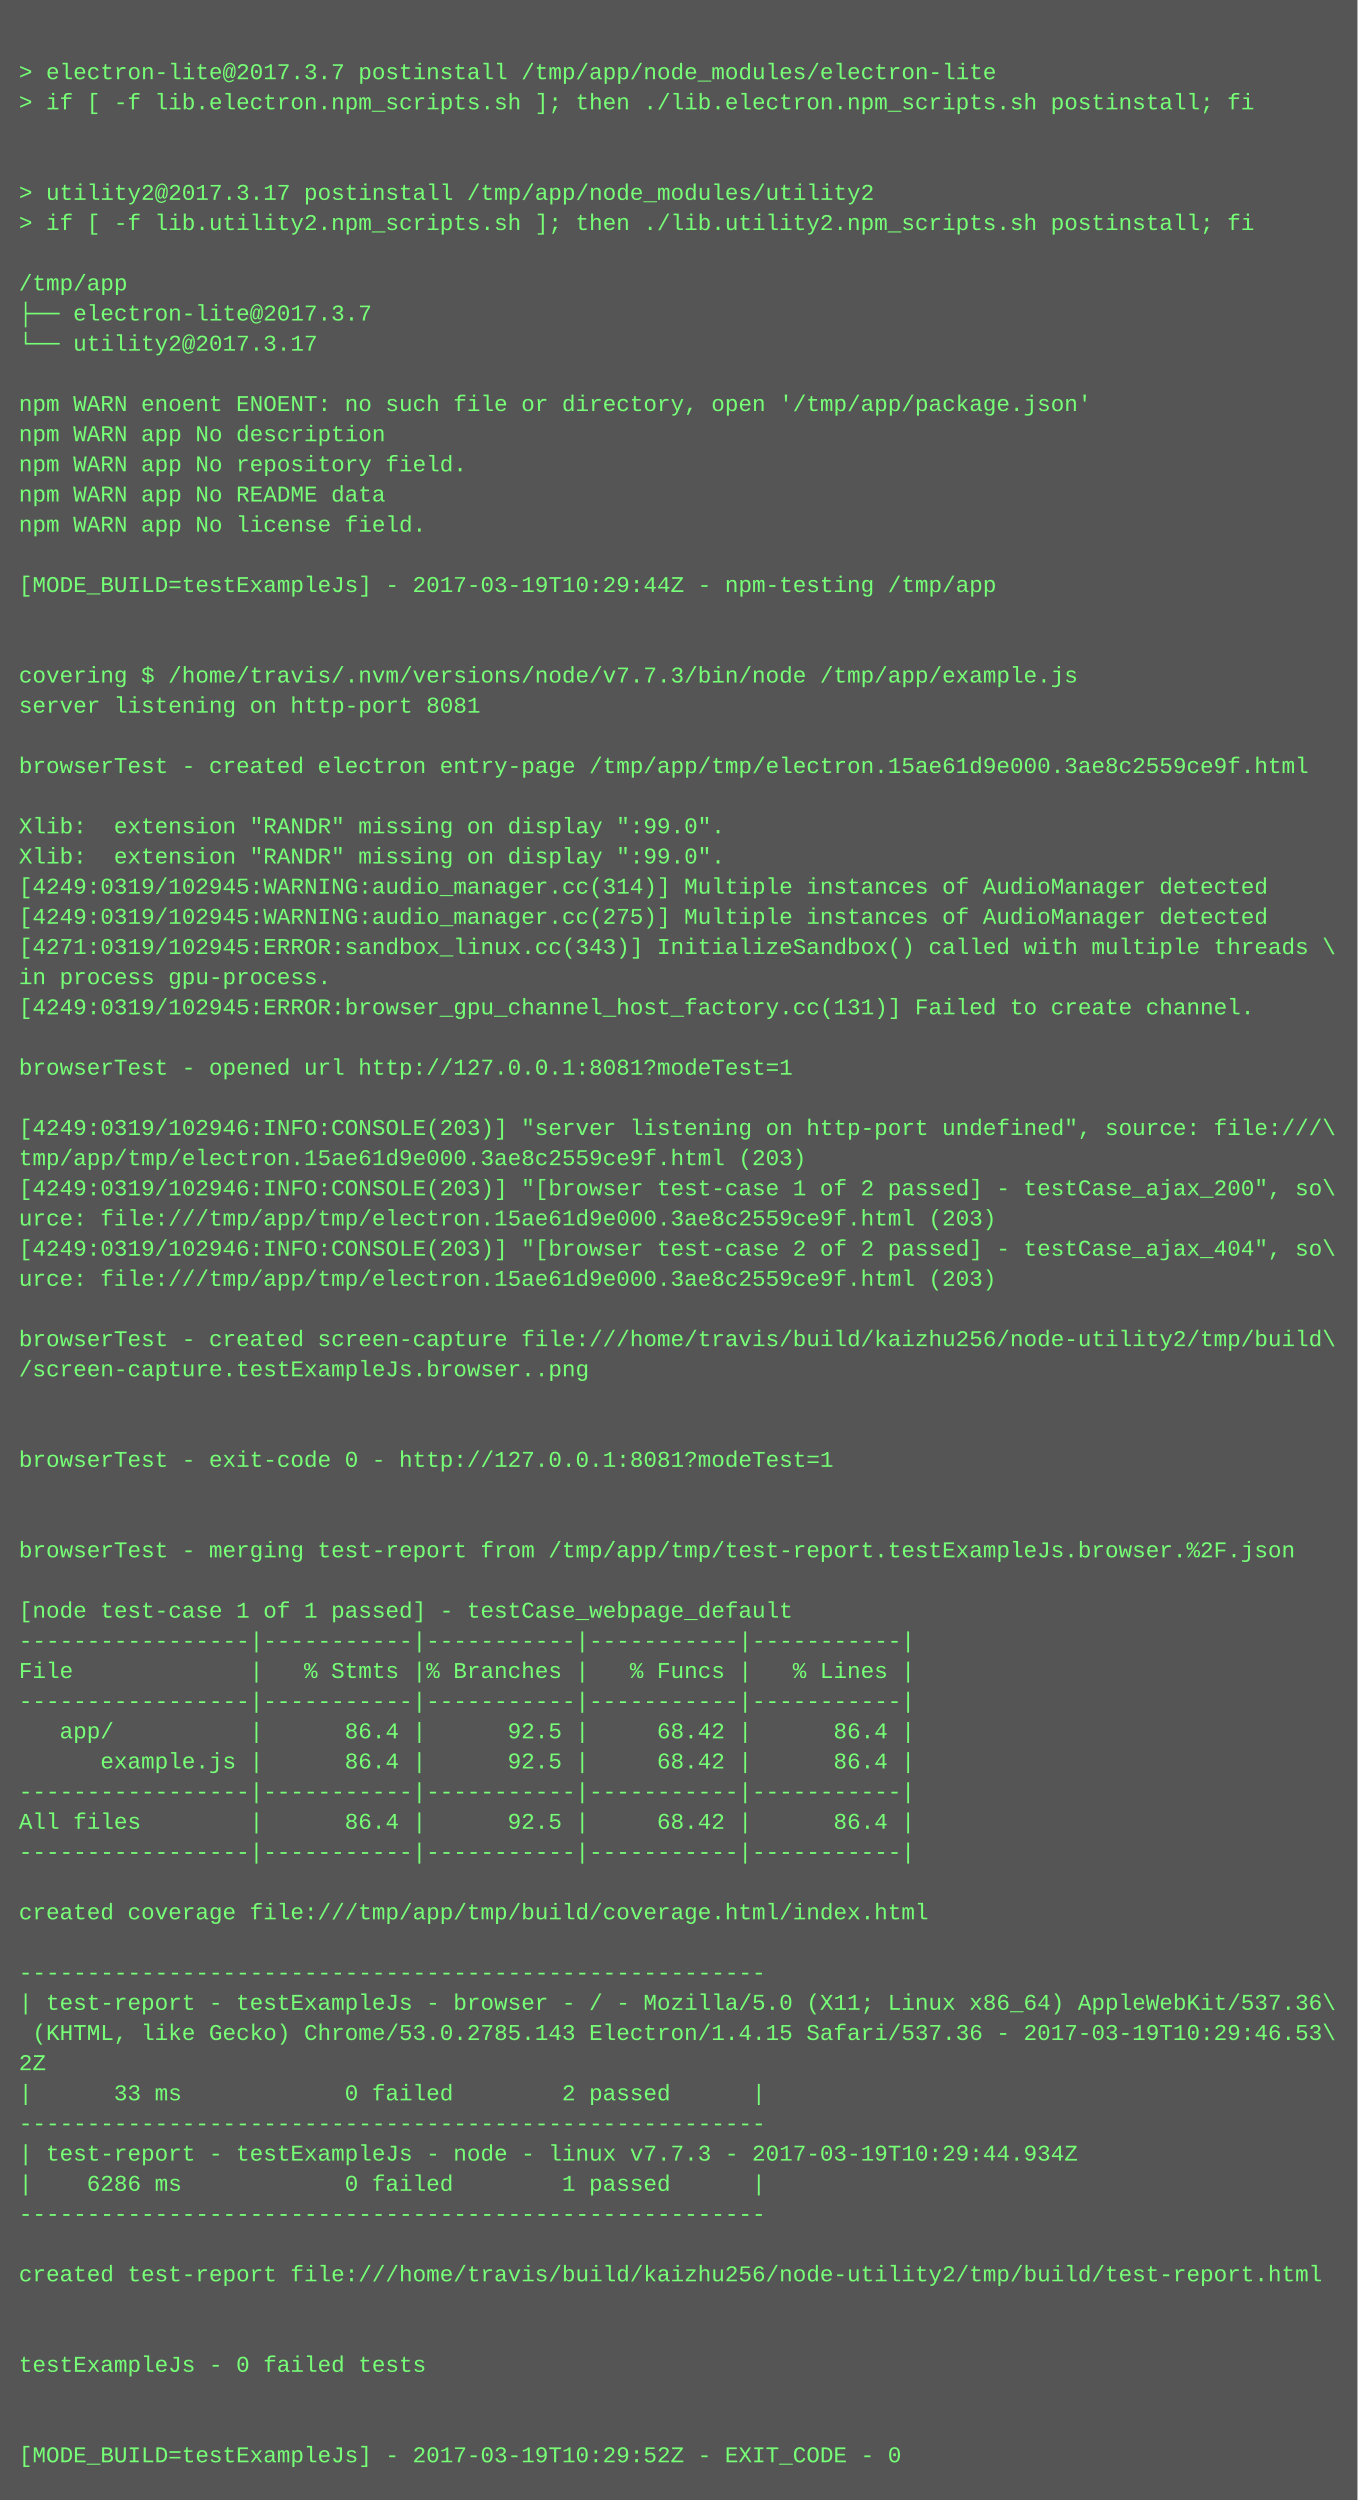
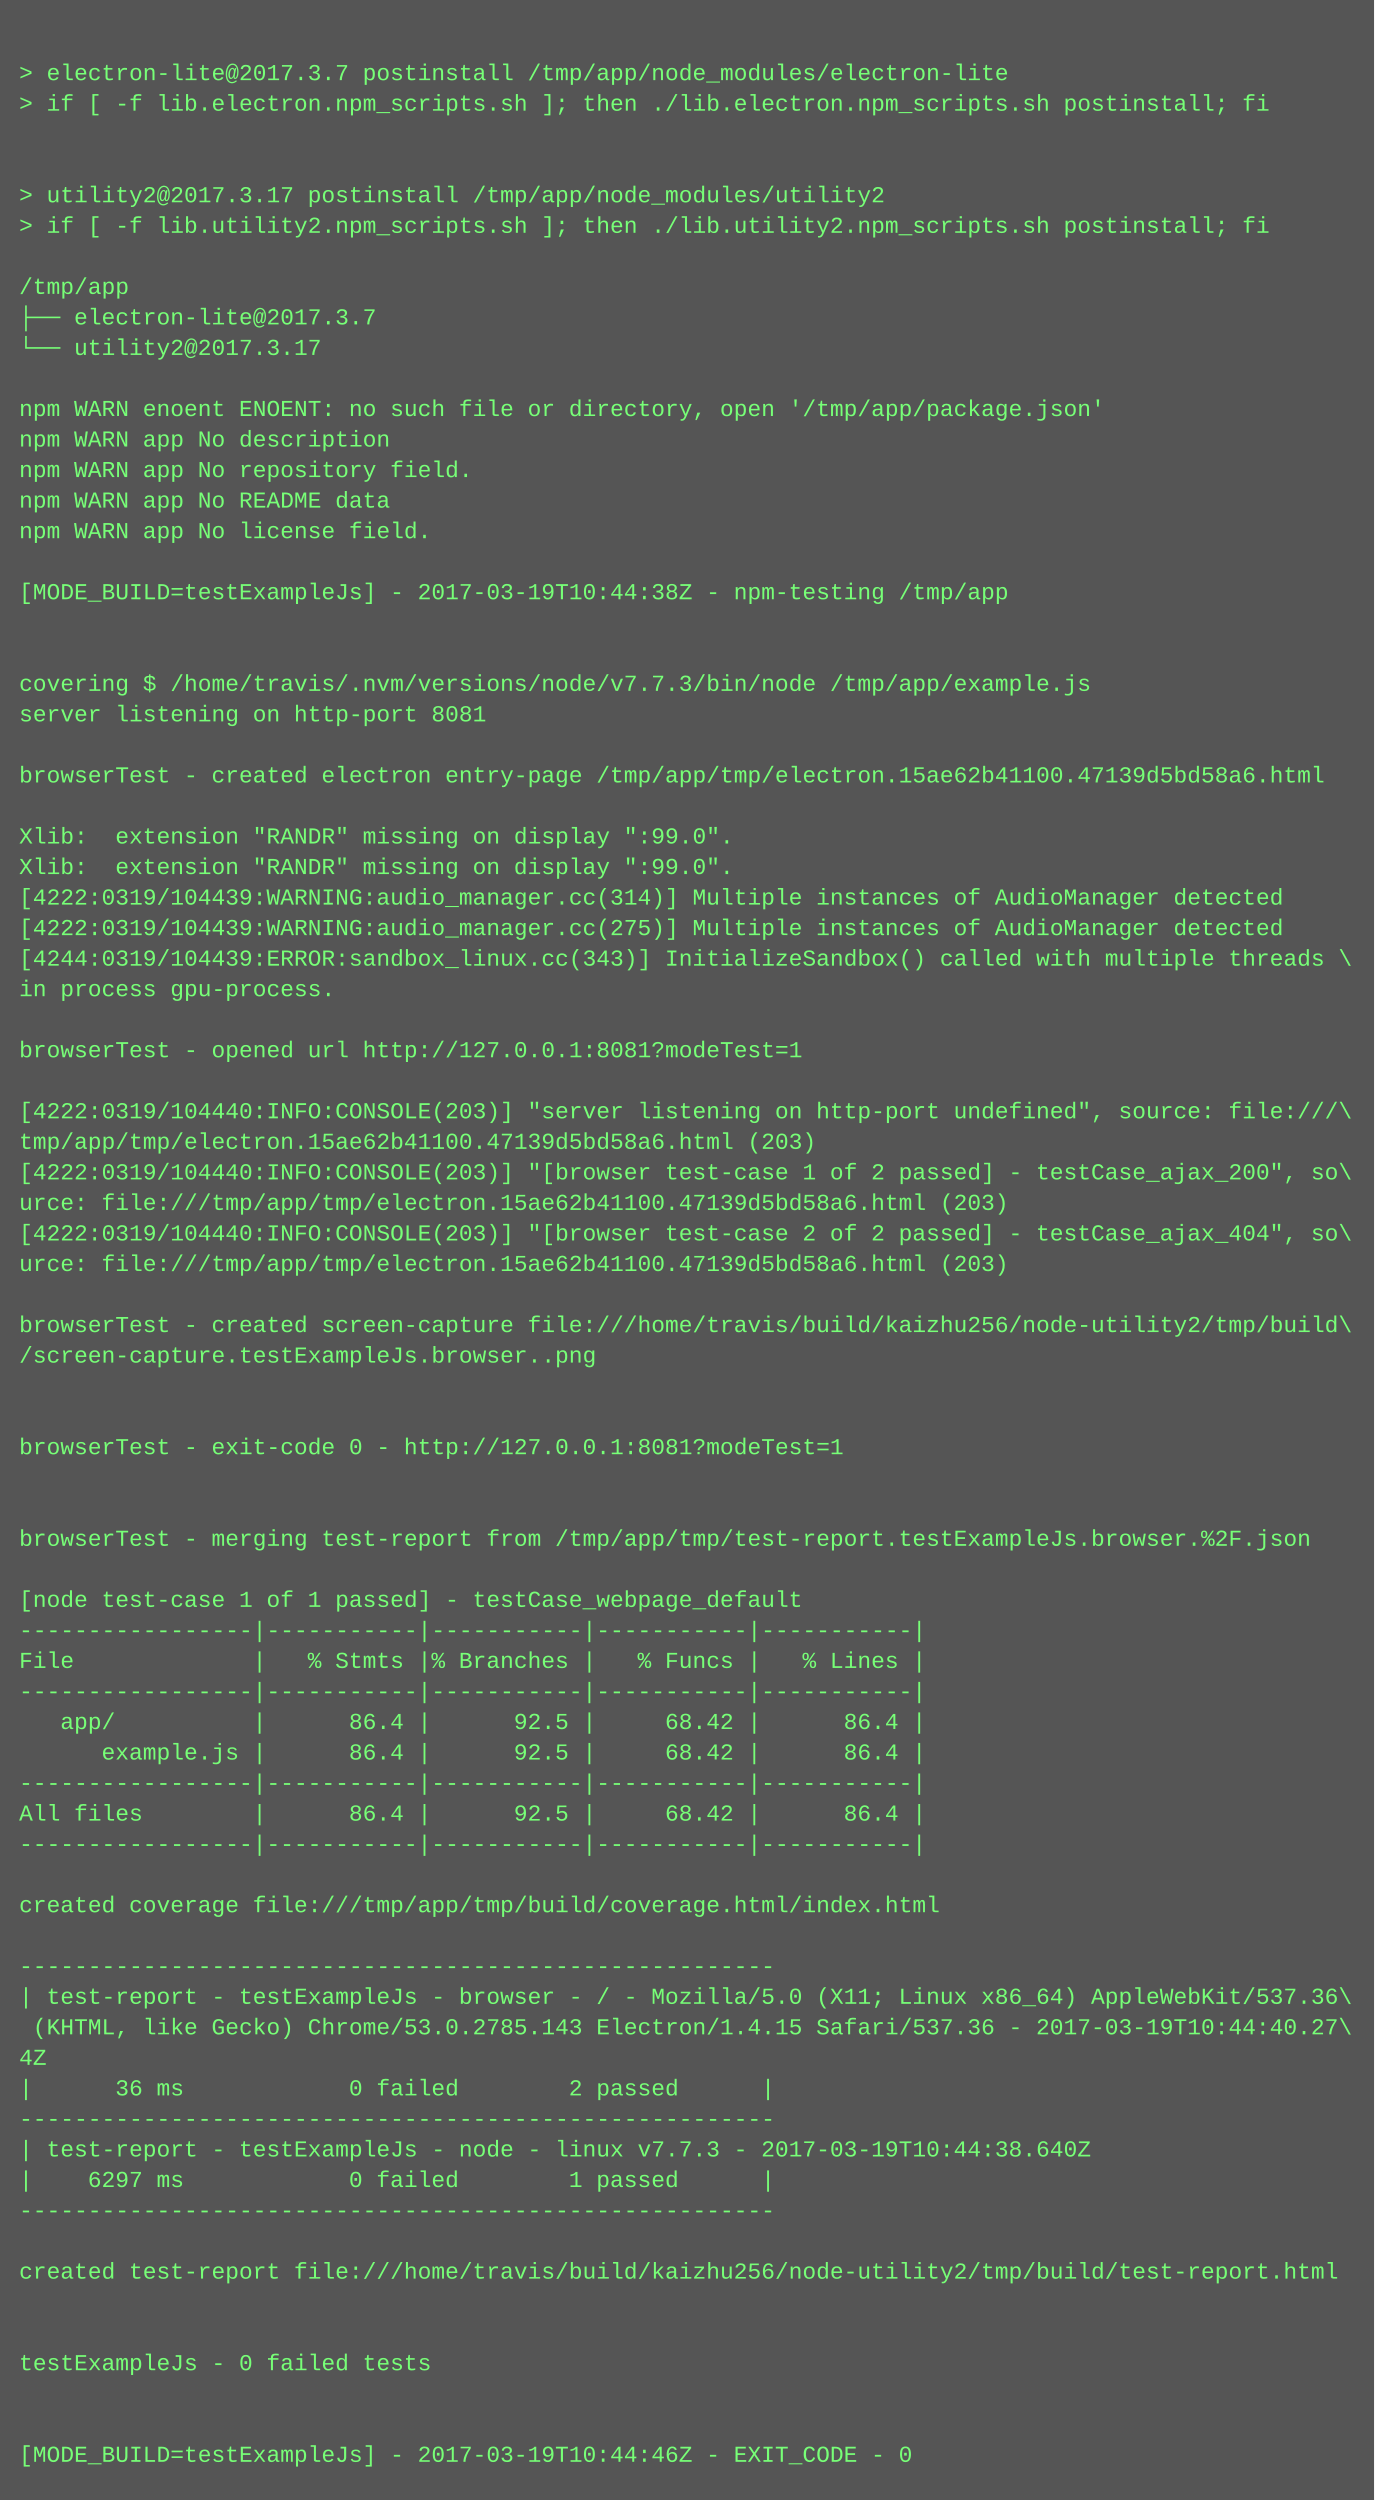
- <svg xmlns="http://www.w3.org/2000/svg" height="1326" width="720">
-   <rect height="1326" fill="#555" width="720" />
+ <svg xmlns="http://www.w3.org/2000/svg" height="1310" width="720">
+   <rect height="1310" fill="#555" width="720" />
  <text fill="#7f7" font-family="Courier New" font-size="12" xml:space="preserve">
    <tspan x="10" y="26" />
    <tspan x="10" y="42">&gt; electron-lite@2017.3.7 postinstall /tmp/app/node_modules/electron-lite</tspan>
    <tspan x="10" y="58">&gt; if [ -f lib.electron.npm_scripts.sh ]; then ./lib.electron.npm_scripts.sh postinstall; fi</tspan>
    <tspan x="10" y="74" />
    <tspan x="10" y="90" />
    <tspan x="10" y="106">&gt; utility2@2017.3.17 postinstall /tmp/app/node_modules/utility2</tspan>
    <tspan x="10" y="122">&gt; if [ -f lib.utility2.npm_scripts.sh ]; then ./lib.utility2.npm_scripts.sh postinstall; fi</tspan>
    <tspan x="10" y="138" />
    <tspan x="10" y="154">/tmp/app</tspan>
    <tspan x="10" y="170">├── electron-lite@2017.3.7 </tspan>
    <tspan x="10" y="186">└── utility2@2017.3.17 </tspan>
    <tspan x="10" y="202" />
    <tspan x="10" y="218">npm WARN enoent ENOENT: no such file or directory, open '/tmp/app/package.json'</tspan>
    <tspan x="10" y="234">npm WARN app No description</tspan>
    <tspan x="10" y="250">npm WARN app No repository field.</tspan>
    <tspan x="10" y="266">npm WARN app No README data</tspan>
    <tspan x="10" y="282">npm WARN app No license field.</tspan>
    <tspan x="10" y="298" />
-     <tspan x="10" y="314">[MODE_BUILD=testExampleJs] - 2017-03-19T10:29:44Z - npm-testing /tmp/app</tspan>
+     <tspan x="10" y="314">[MODE_BUILD=testExampleJs] - 2017-03-19T10:44:38Z - npm-testing /tmp/app</tspan>
    <tspan x="10" y="330" />
    <tspan x="10" y="346" />
    <tspan x="10" y="362">covering $ /home/travis/.nvm/versions/node/v7.7.3/bin/node /tmp/app/example.js</tspan>
    <tspan x="10" y="378">server listening on http-port 8081</tspan>
    <tspan x="10" y="394" />
-     <tspan x="10" y="410">browserTest - created electron entry-page /tmp/app/tmp/electron.15ae61d9e000.3ae8c2559ce9f.html</tspan>
+     <tspan x="10" y="410">browserTest - created electron entry-page /tmp/app/tmp/electron.15ae62b41100.47139d5bd58a6.html</tspan>
    <tspan x="10" y="426" />
    <tspan x="10" y="442">Xlib:  extension "RANDR" missing on display ":99.0".</tspan>
    <tspan x="10" y="458">Xlib:  extension "RANDR" missing on display ":99.0".</tspan>
-     <tspan x="10" y="474">[4249:0319/102945:WARNING:audio_manager.cc(314)] Multiple instances of AudioManager detected</tspan>
-     <tspan x="10" y="490">[4249:0319/102945:WARNING:audio_manager.cc(275)] Multiple instances of AudioManager detected</tspan>
-     <tspan x="10" y="506">[4271:0319/102945:ERROR:sandbox_linux.cc(343)] InitializeSandbox() called with multiple threads \</tspan>
+     <tspan x="10" y="474">[4222:0319/104439:WARNING:audio_manager.cc(314)] Multiple instances of AudioManager detected</tspan>
+     <tspan x="10" y="490">[4222:0319/104439:WARNING:audio_manager.cc(275)] Multiple instances of AudioManager detected</tspan>
+     <tspan x="10" y="506">[4244:0319/104439:ERROR:sandbox_linux.cc(343)] InitializeSandbox() called with multiple threads \</tspan>
    <tspan x="10" y="522">in process gpu-process. </tspan>
-     <tspan x="10" y="538">[4249:0319/102945:ERROR:browser_gpu_channel_host_factory.cc(131)] Failed to create channel.</tspan>
-     <tspan x="10" y="554" />
-     <tspan x="10" y="570">browserTest - opened url http://127.0.0.1:8081?modeTest=1</tspan>
-     <tspan x="10" y="586" />
-     <tspan x="10" y="602">[4249:0319/102946:INFO:CONSOLE(203)] "server listening on http-port undefined", source: file:///\</tspan>
-     <tspan x="10" y="618">tmp/app/tmp/electron.15ae61d9e000.3ae8c2559ce9f.html (203)</tspan>
-     <tspan x="10" y="634">[4249:0319/102946:INFO:CONSOLE(203)] "[browser test-case 1 of 2 passed] - testCase_ajax_200", so\</tspan>
-     <tspan x="10" y="650">urce: file:///tmp/app/tmp/electron.15ae61d9e000.3ae8c2559ce9f.html (203)</tspan>
-     <tspan x="10" y="666">[4249:0319/102946:INFO:CONSOLE(203)] "[browser test-case 2 of 2 passed] - testCase_ajax_404", so\</tspan>
-     <tspan x="10" y="682">urce: file:///tmp/app/tmp/electron.15ae61d9e000.3ae8c2559ce9f.html (203)</tspan>
-     <tspan x="10" y="698" />
-     <tspan x="10" y="714">browserTest - created screen-capture file:///home/travis/build/kaizhu256/node-utility2/tmp/build\</tspan>
-     <tspan x="10" y="730">/screen-capture.testExampleJs.browser..png</tspan>
+     <tspan x="10" y="538" />
+     <tspan x="10" y="554">browserTest - opened url http://127.0.0.1:8081?modeTest=1</tspan>
+     <tspan x="10" y="570" />
+     <tspan x="10" y="586">[4222:0319/104440:INFO:CONSOLE(203)] "server listening on http-port undefined", source: file:///\</tspan>
+     <tspan x="10" y="602">tmp/app/tmp/electron.15ae62b41100.47139d5bd58a6.html (203)</tspan>
+     <tspan x="10" y="618">[4222:0319/104440:INFO:CONSOLE(203)] "[browser test-case 1 of 2 passed] - testCase_ajax_200", so\</tspan>
+     <tspan x="10" y="634">urce: file:///tmp/app/tmp/electron.15ae62b41100.47139d5bd58a6.html (203)</tspan>
+     <tspan x="10" y="650">[4222:0319/104440:INFO:CONSOLE(203)] "[browser test-case 2 of 2 passed] - testCase_ajax_404", so\</tspan>
+     <tspan x="10" y="666">urce: file:///tmp/app/tmp/electron.15ae62b41100.47139d5bd58a6.html (203)</tspan>
+     <tspan x="10" y="682" />
+     <tspan x="10" y="698">browserTest - created screen-capture file:///home/travis/build/kaizhu256/node-utility2/tmp/build\</tspan>
+     <tspan x="10" y="714">/screen-capture.testExampleJs.browser..png</tspan>
+     <tspan x="10" y="730" />
    <tspan x="10" y="746" />
-     <tspan x="10" y="762" />
-     <tspan x="10" y="778">browserTest - exit-code 0 - http://127.0.0.1:8081?modeTest=1</tspan>
+     <tspan x="10" y="762">browserTest - exit-code 0 - http://127.0.0.1:8081?modeTest=1</tspan>
+     <tspan x="10" y="778" />
    <tspan x="10" y="794" />
-     <tspan x="10" y="810" />
-     <tspan x="10" y="826">browserTest - merging test-report from /tmp/app/tmp/test-report.testExampleJs.browser.%2F.json</tspan>
-     <tspan x="10" y="842" />
-     <tspan x="10" y="858">[node test-case 1 of 1 passed] - testCase_webpage_default</tspan>
-     <tspan x="10" y="874">-----------------|-----------|-----------|-----------|-----------|</tspan>
-     <tspan x="10" y="890">File             |   % Stmts |% Branches |   % Funcs |   % Lines |</tspan>
-     <tspan x="10" y="906">-----------------|-----------|-----------|-----------|-----------|</tspan>
-     <tspan x="10" y="922">   app/          |      86.4 |      92.5 |     68.42 |      86.4 |</tspan>
-     <tspan x="10" y="938">      example.js |      86.4 |      92.5 |     68.42 |      86.4 |</tspan>
-     <tspan x="10" y="954">-----------------|-----------|-----------|-----------|-----------|</tspan>
-     <tspan x="10" y="970">All files        |      86.4 |      92.5 |     68.42 |      86.4 |</tspan>
-     <tspan x="10" y="986">-----------------|-----------|-----------|-----------|-----------|</tspan>
-     <tspan x="10" y="1002" />
-     <tspan x="10" y="1018">created coverage file:///tmp/app/tmp/build/coverage.html/index.html</tspan>
-     <tspan x="10" y="1034" />
-     <tspan x="10" y="1050">-------------------------------------------------------</tspan>
-     <tspan x="10" y="1066">| test-report - testExampleJs - browser - / - Mozilla/5.0 (X11; Linux x86_64) AppleWebKit/537.36\</tspan>
-     <tspan x="10" y="1082"> (KHTML, like Gecko) Chrome/53.0.2785.143 Electron/1.4.15 Safari/537.36 - 2017-03-19T10:29:46.53\</tspan>
-     <tspan x="10" y="1098">2Z</tspan>
-     <tspan x="10" y="1114">|      33 ms            0 failed        2 passed      |</tspan>
-     <tspan x="10" y="1130">-------------------------------------------------------</tspan>
-     <tspan x="10" y="1146">| test-report - testExampleJs - node - linux v7.7.3 - 2017-03-19T10:29:44.934Z</tspan>
-     <tspan x="10" y="1162">|    6286 ms            0 failed        1 passed      |</tspan>
-     <tspan x="10" y="1178">-------------------------------------------------------</tspan>
-     <tspan x="10" y="1194" />
-     <tspan x="10" y="1210">created test-report file:///home/travis/build/kaizhu256/node-utility2/tmp/build/test-report.html</tspan>
+     <tspan x="10" y="810">browserTest - merging test-report from /tmp/app/tmp/test-report.testExampleJs.browser.%2F.json</tspan>
+     <tspan x="10" y="826" />
+     <tspan x="10" y="842">[node test-case 1 of 1 passed] - testCase_webpage_default</tspan>
+     <tspan x="10" y="858">-----------------|-----------|-----------|-----------|-----------|</tspan>
+     <tspan x="10" y="874">File             |   % Stmts |% Branches |   % Funcs |   % Lines |</tspan>
+     <tspan x="10" y="890">-----------------|-----------|-----------|-----------|-----------|</tspan>
+     <tspan x="10" y="906">   app/          |      86.4 |      92.5 |     68.42 |      86.4 |</tspan>
+     <tspan x="10" y="922">      example.js |      86.4 |      92.5 |     68.42 |      86.4 |</tspan>
+     <tspan x="10" y="938">-----------------|-----------|-----------|-----------|-----------|</tspan>
+     <tspan x="10" y="954">All files        |      86.4 |      92.5 |     68.42 |      86.4 |</tspan>
+     <tspan x="10" y="970">-----------------|-----------|-----------|-----------|-----------|</tspan>
+     <tspan x="10" y="986" />
+     <tspan x="10" y="1002">created coverage file:///tmp/app/tmp/build/coverage.html/index.html</tspan>
+     <tspan x="10" y="1018" />
+     <tspan x="10" y="1034">-------------------------------------------------------</tspan>
+     <tspan x="10" y="1050">| test-report - testExampleJs - browser - / - Mozilla/5.0 (X11; Linux x86_64) AppleWebKit/537.36\</tspan>
+     <tspan x="10" y="1066"> (KHTML, like Gecko) Chrome/53.0.2785.143 Electron/1.4.15 Safari/537.36 - 2017-03-19T10:44:40.27\</tspan>
+     <tspan x="10" y="1082">4Z</tspan>
+     <tspan x="10" y="1098">|      36 ms            0 failed        2 passed      |</tspan>
+     <tspan x="10" y="1114">-------------------------------------------------------</tspan>
+     <tspan x="10" y="1130">| test-report - testExampleJs - node - linux v7.7.3 - 2017-03-19T10:44:38.640Z</tspan>
+     <tspan x="10" y="1146">|    6297 ms            0 failed        1 passed      |</tspan>
+     <tspan x="10" y="1162">-------------------------------------------------------</tspan>
+     <tspan x="10" y="1178" />
+     <tspan x="10" y="1194">created test-report file:///home/travis/build/kaizhu256/node-utility2/tmp/build/test-report.html</tspan>
+     <tspan x="10" y="1210" />
    <tspan x="10" y="1226" />
-     <tspan x="10" y="1242" />
-     <tspan x="10" y="1258">testExampleJs - 0 failed tests</tspan>
+     <tspan x="10" y="1242">testExampleJs - 0 failed tests</tspan>
+     <tspan x="10" y="1258" />
    <tspan x="10" y="1274" />
-     <tspan x="10" y="1290" />
-     <tspan x="10" y="1306">[MODE_BUILD=testExampleJs] - 2017-03-19T10:29:52Z - EXIT_CODE - 0</tspan>
+     <tspan x="10" y="1290">[MODE_BUILD=testExampleJs] - 2017-03-19T10:44:46Z - EXIT_CODE - 0</tspan>
  </text>
</svg>
